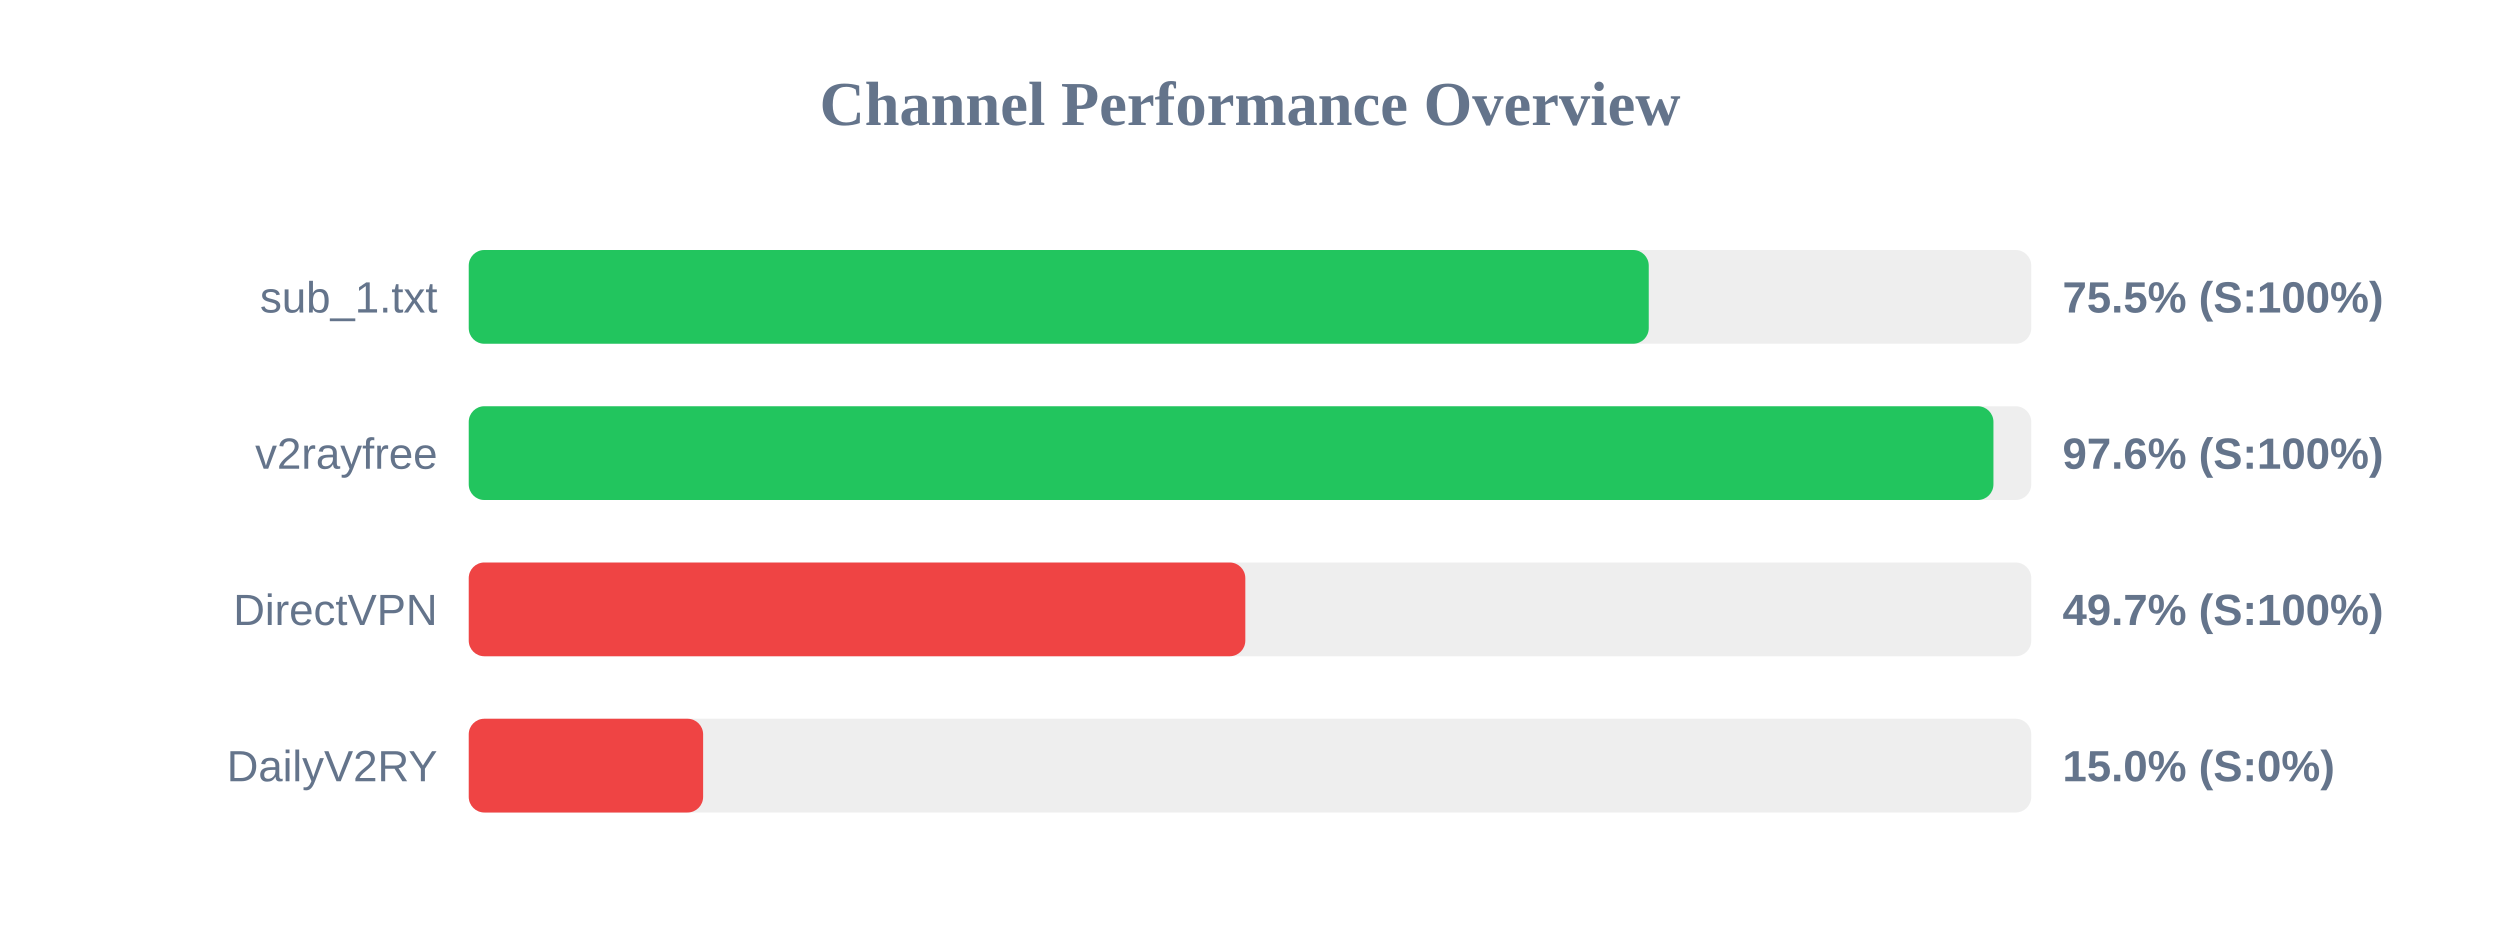
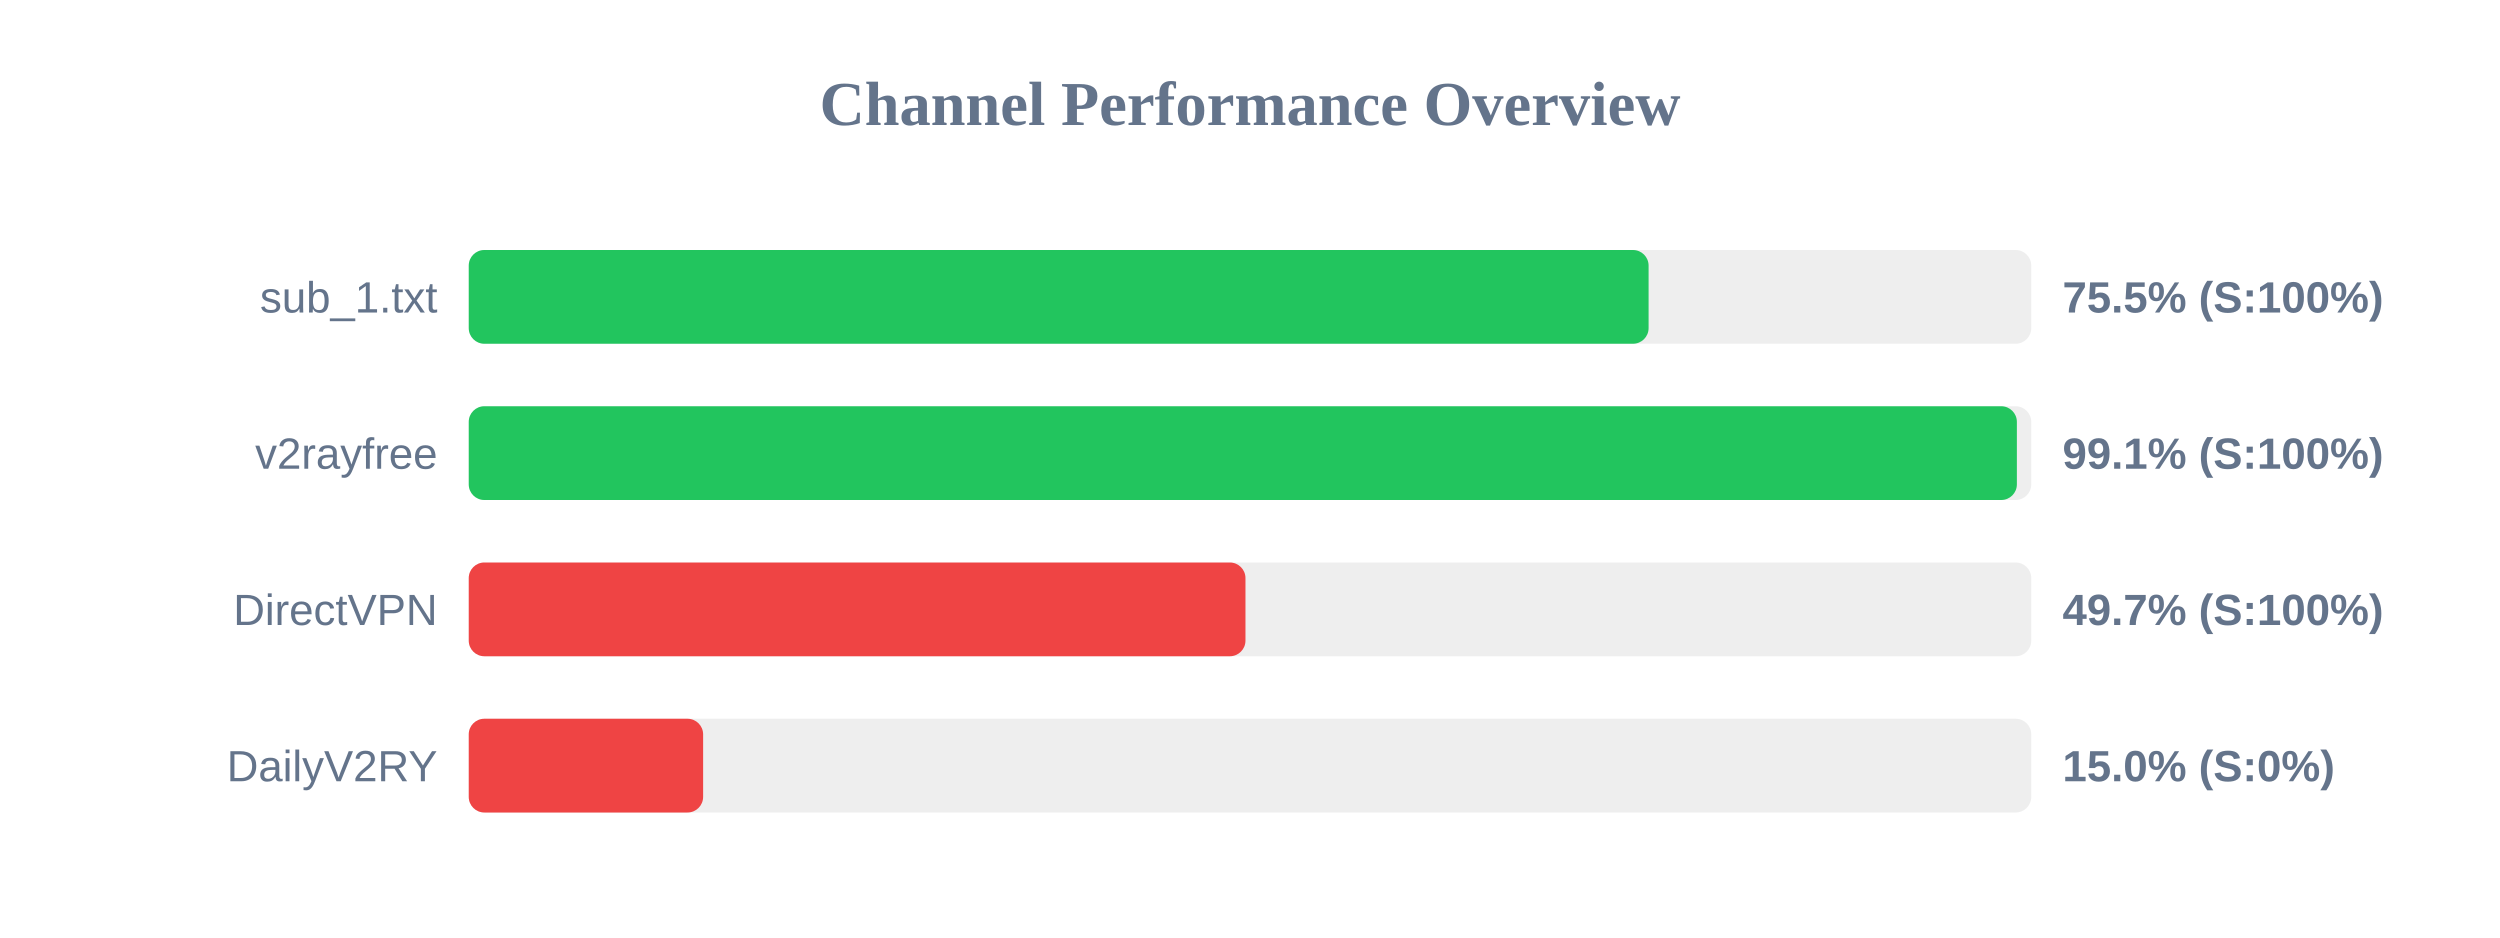
<svg xmlns="http://www.w3.org/2000/svg" width="800" height="300" version="1.1">
  <style>
        .row { font: 14px Arial; fill: #64748b; }
        .score { font: bold 14px Arial; fill: #64748b; }
    </style>
  <text x="400" y="40" text-anchor="middle" font-size="20px" font-weight="bold" fill="#64748b">Channel Performance Overview</text>
  <rect x="150" y="80" width="500" height="30" fill="#eee" rx="5" />
-   <rect x="150" y="80" width="377.6" height="30" fill="#22c55e" rx="5" />
+   <rect x="150" y="80" width="377.55" height="30" fill="#22c55e" rx="5" />
  <text x="140" y="100" text-anchor="end" class="row">sub_1.txt</text>
  <text x="660" y="100" text-anchor="start" class="score">75.5% (S:100%)</text>
  <rect x="150" y="130" width="500" height="30" fill="#eee" rx="5" />
-   <rect x="150" y="130" width="487.9" height="30" fill="#22c55e" rx="5" />
+   <rect x="150" y="130" width="495.4" height="30" fill="#22c55e" rx="5" />
  <text x="140" y="150" text-anchor="end" class="row">v2rayfree</text>
-   <text x="660" y="150" text-anchor="start" class="score">97.6% (S:100%)</text>
+   <text x="660" y="150" text-anchor="start" class="score">99.1% (S:100%)</text>
  <rect x="150" y="180" width="500" height="30" fill="#eee" rx="5" />
-   <rect x="150" y="180" width="248.5" height="30" fill="#ef4444" rx="5" />
+   <rect x="150" y="180" width="248.55" height="30" fill="#ef4444" rx="5" />
  <text x="140" y="200" text-anchor="end" class="row">DirectVPN</text>
  <text x="660" y="200" text-anchor="start" class="score">49.7% (S:100%)</text>
  <rect x="150" y="230" width="500" height="30" fill="#eee" rx="5" />
  <rect x="150" y="230" width="75.0" height="30" fill="#ef4444" rx="5" />
  <text x="140" y="250" text-anchor="end" class="row">DailyV2RY</text>
  <text x="660" y="250" text-anchor="start" class="score">15.0% (S:0%)</text>
</svg>
